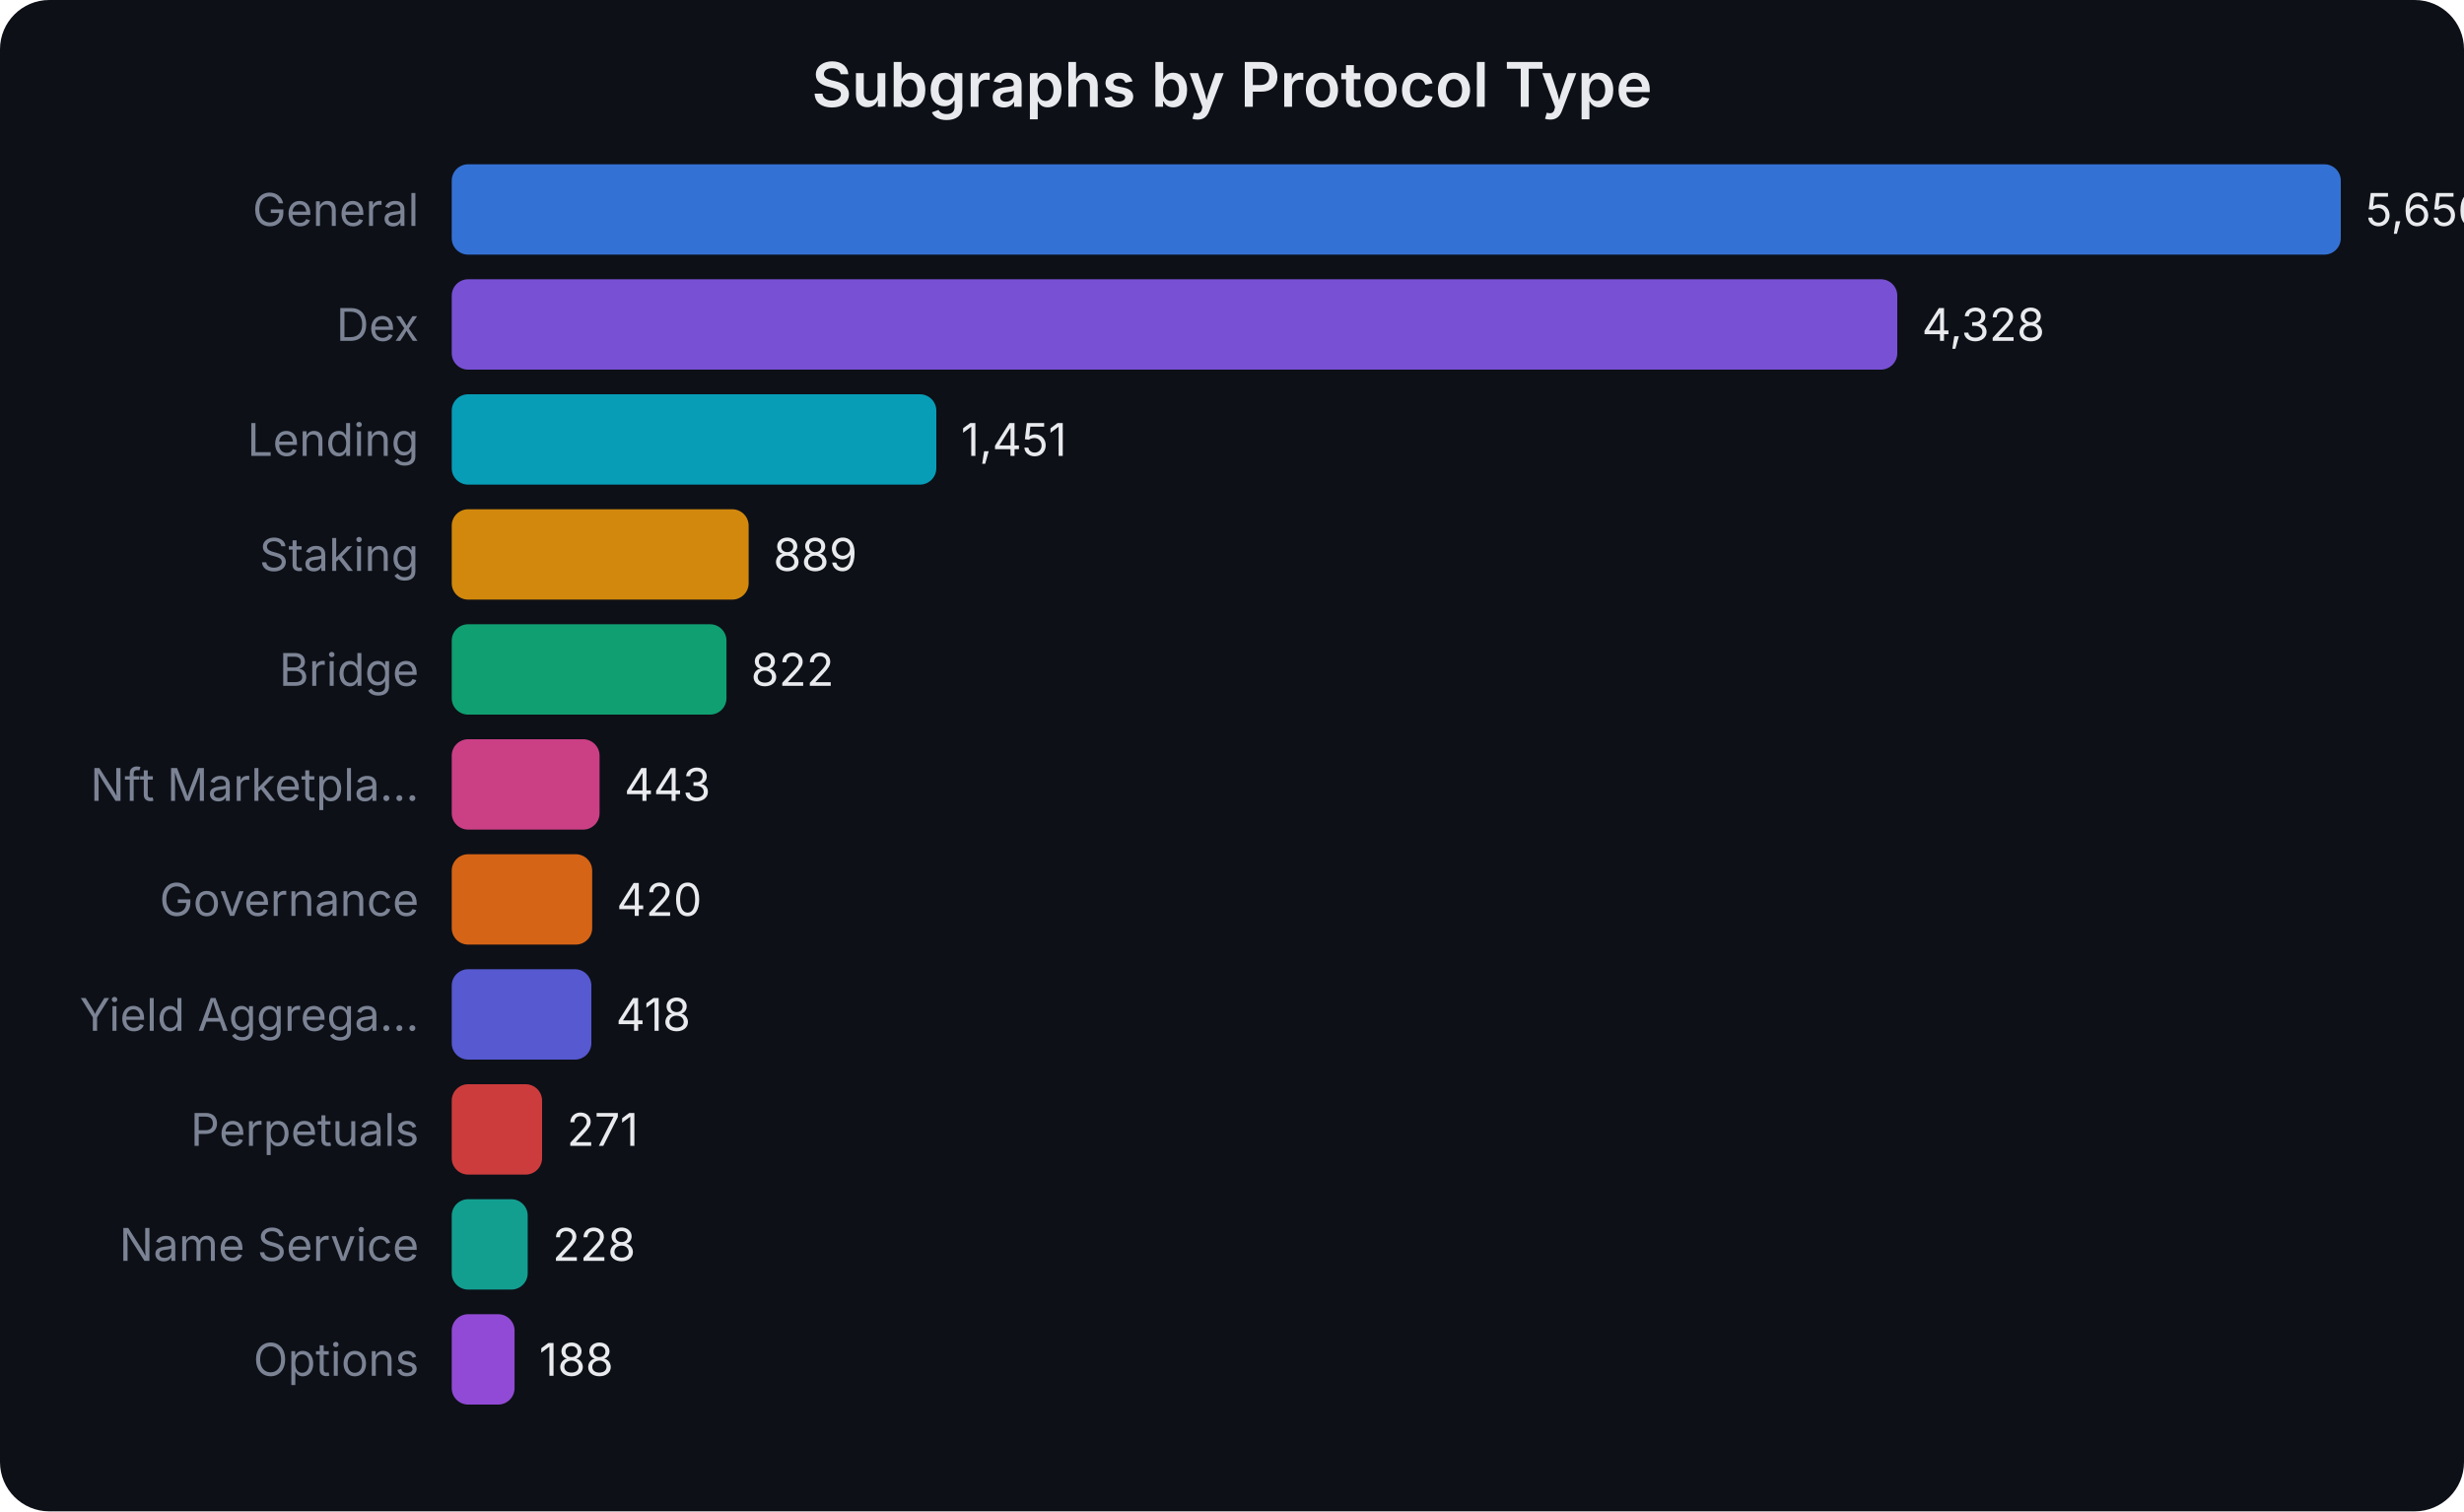
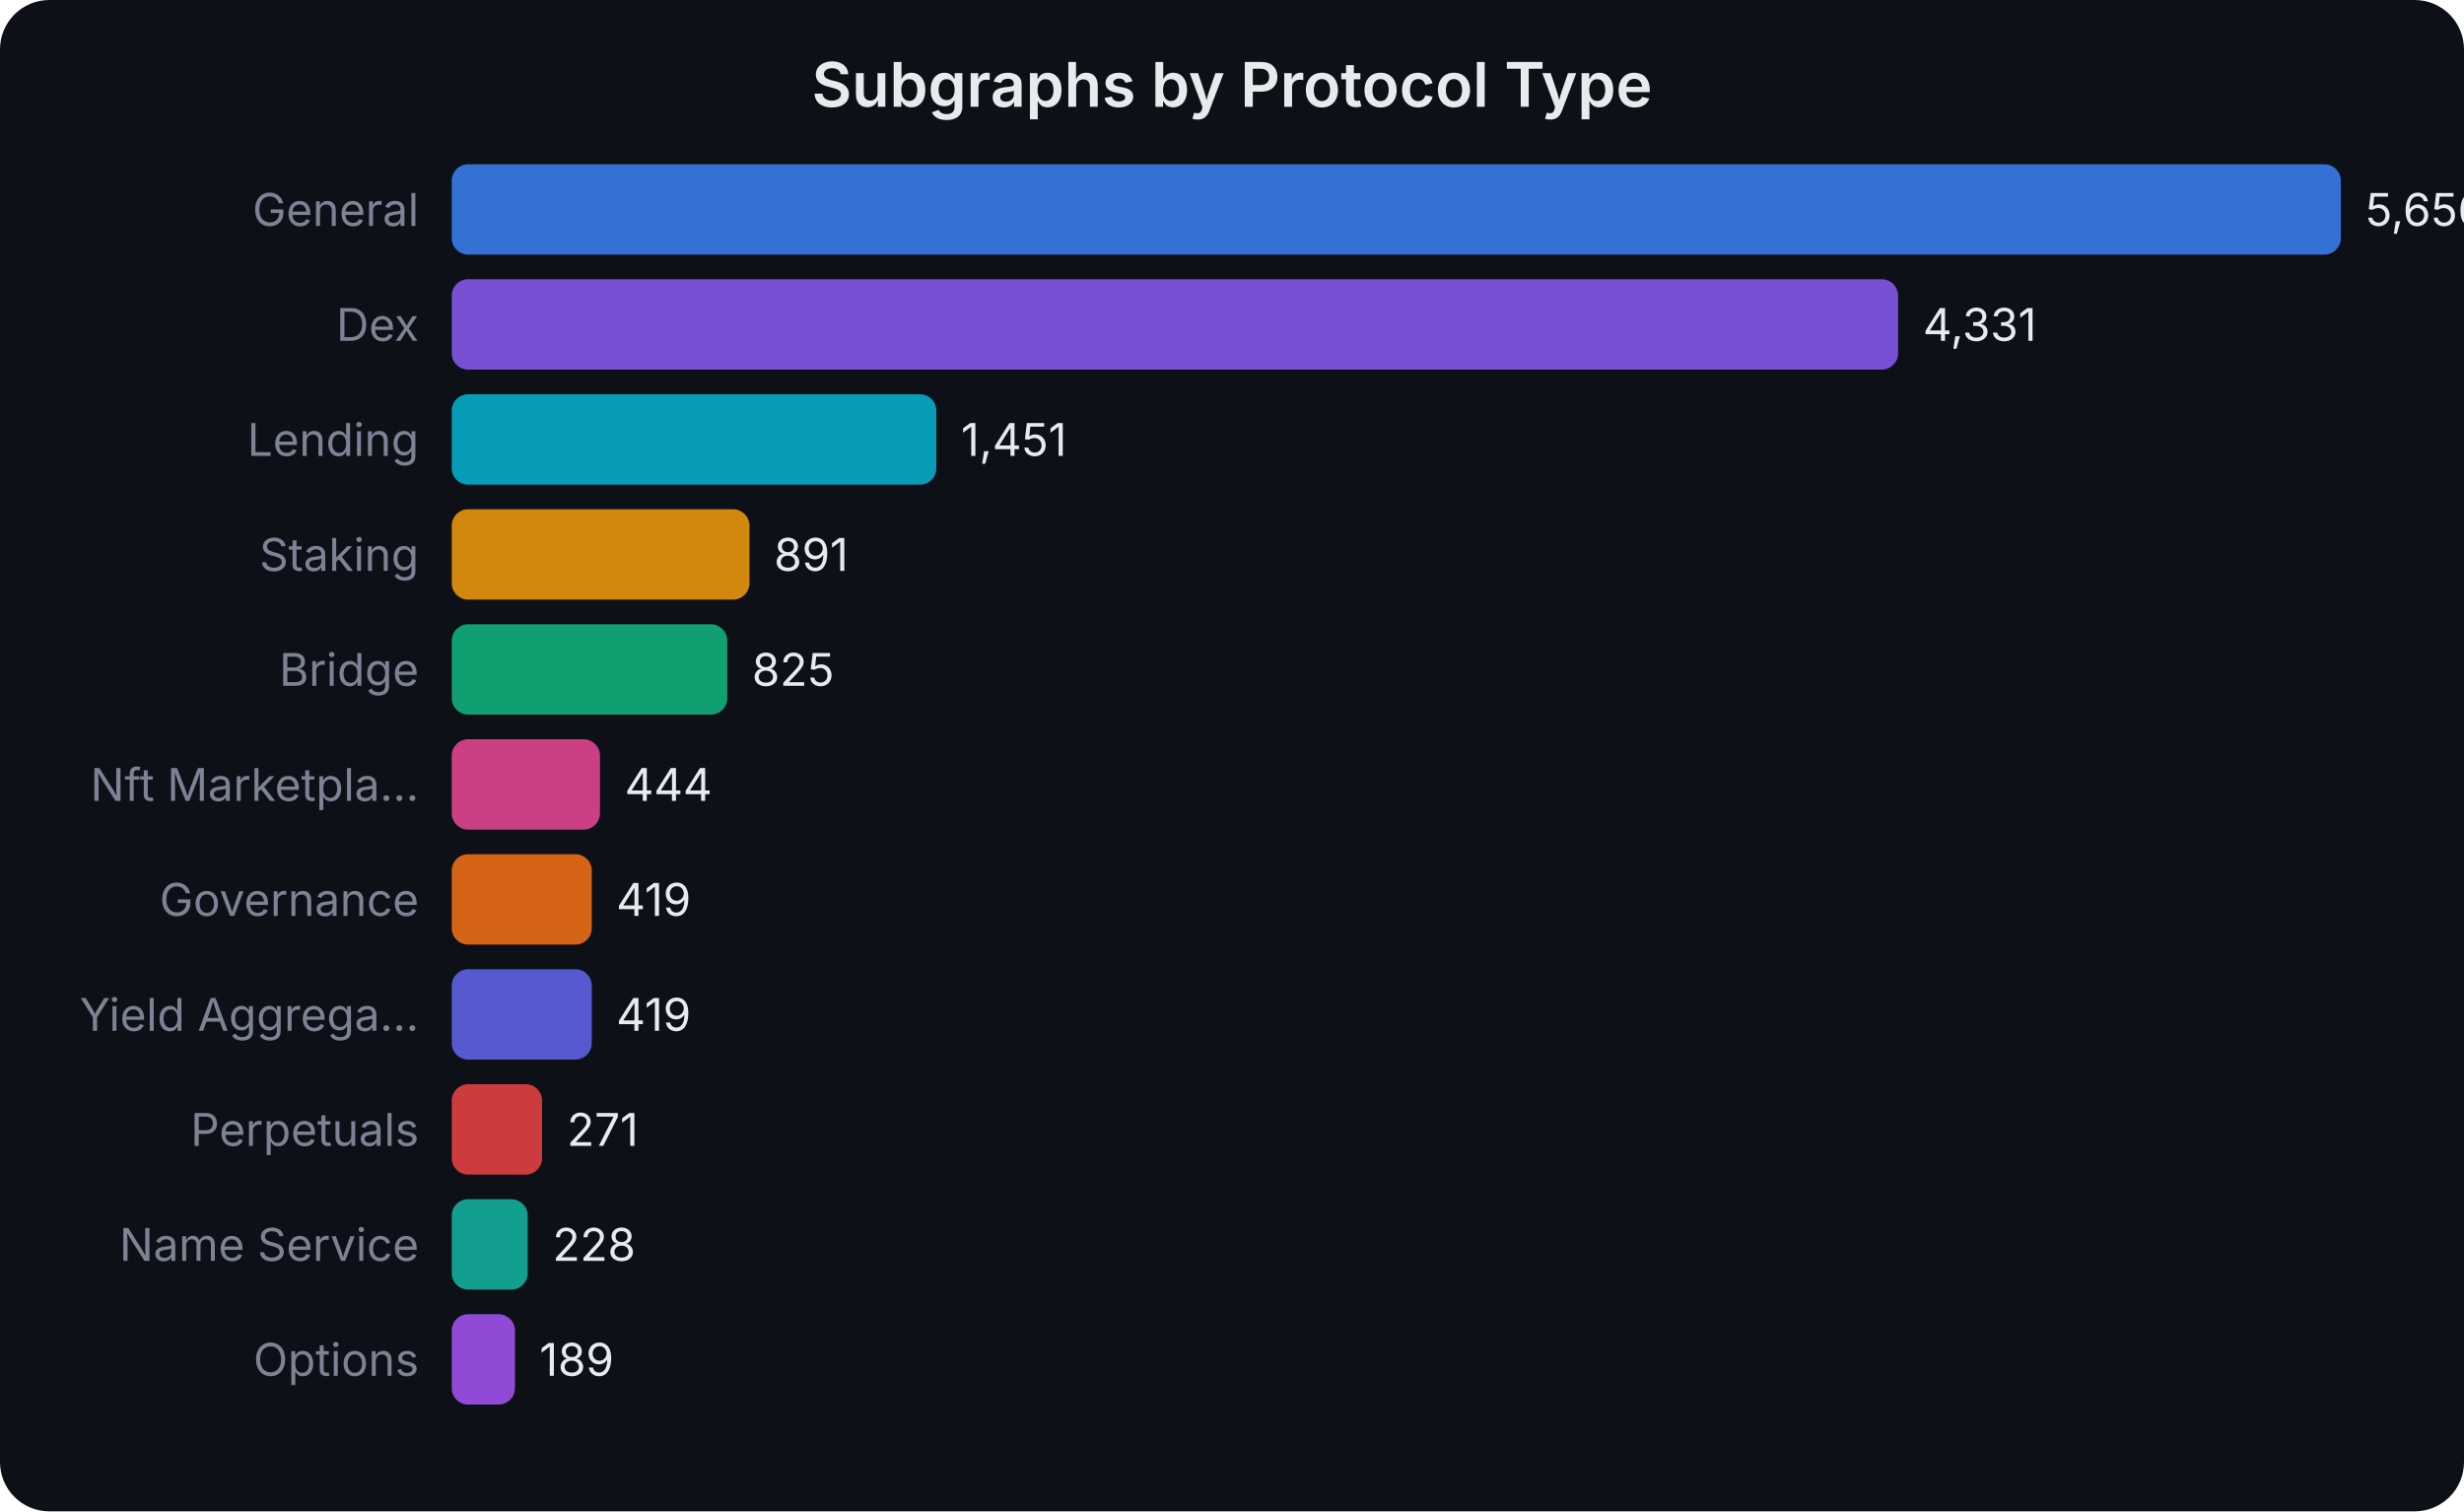
<svg xmlns="http://www.w3.org/2000/svg" width="600" height="368" viewBox="0 0 600 368" font-family="system-ui,-apple-system,sans-serif">
  <rect width="600" height="368" fill="#0d1017" rx="12" />
  <text x="300.0" y="26" text-anchor="middle" fill="#e8eaed" font-size="15" font-weight="600">Subgraphs by Protocol Type</text>
  <text x="102" y="55.0" text-anchor="end" fill="#7b8394" font-size="11">General</text>
  <rect x="110" y="40" width="460.0" height="22" rx="4" fill="#3b82f6" opacity="0.85" />
  <text x="576.0" y="55.0" fill="#e8eaed" font-size="11">5,656</text>
  <text x="102" y="83.0" text-anchor="end" fill="#7b8394" font-size="11">Dex</text>
-   <rect x="110" y="68" width="352.0" height="22" rx="4" fill="#8b5cf6" opacity="0.85" />
-   <text x="467.994" y="83.0" fill="#e8eaed" font-size="11">4,328</text>
+   <rect x="110" y="68" width="352.2" height="22" rx="4" fill="#8b5cf6" opacity="0.85" />
+   <text x="468.238" y="83.0" fill="#e8eaed" font-size="11">4,331</text>
  <text x="102" y="111.0" text-anchor="end" fill="#7b8394" font-size="11">Lending</text>
  <rect x="110" y="96" width="118.0" height="22" rx="4" fill="#06b6d4" opacity="0.85" />
  <text x="234.009" y="111.0" fill="#e8eaed" font-size="11">1,451</text>
  <text x="102" y="139.0" text-anchor="end" fill="#7b8394" font-size="11">Staking</text>
-   <rect x="110" y="124" width="72.3" height="22" rx="4" fill="#f59e0b" opacity="0.85" />
-   <text x="188.302" y="139.0" fill="#e8eaed" font-size="11">889</text>
+   <rect x="110" y="124" width="72.5" height="22" rx="4" fill="#f59e0b" opacity="0.85" />
+   <text x="188.465" y="139.0" fill="#e8eaed" font-size="11">891</text>
  <text x="102" y="167.0" text-anchor="end" fill="#7b8394" font-size="11">Bridge</text>
-   <rect x="110" y="152" width="66.9" height="22" rx="4" fill="#10b981" opacity="0.85" />
-   <text x="182.853" y="167.0" fill="#e8eaed" font-size="11">822</text>
+   <rect x="110" y="152" width="67.1" height="22" rx="4" fill="#10b981" opacity="0.85" />
+   <text x="183.097" y="167.0" fill="#e8eaed" font-size="11">825</text>
  <text x="102" y="195.0" text-anchor="end" fill="#7b8394" font-size="11">Nft Marketpla...</text>
-   <rect x="110" y="180" width="36.0" height="22" rx="4" fill="#ec4899" opacity="0.85" />
-   <text x="152.029" y="195.0" fill="#e8eaed" font-size="11">443</text>
+   <rect x="110" y="180" width="36.1" height="22" rx="4" fill="#ec4899" opacity="0.85" />
+   <text x="152.11" y="195.0" fill="#e8eaed" font-size="11">444</text>
  <text x="102" y="223.0" text-anchor="end" fill="#7b8394" font-size="11">Governance</text>
-   <rect x="110" y="208" width="34.2" height="22" rx="4" fill="#f97316" opacity="0.85" />
-   <text x="150.158" y="223.0" fill="#e8eaed" font-size="11">420</text>
+   <rect x="110" y="208" width="34.1" height="22" rx="4" fill="#f97316" opacity="0.85" />
+   <text x="150.077" y="223.0" fill="#e8eaed" font-size="11">419</text>
  <text x="102" y="251.0" text-anchor="end" fill="#7b8394" font-size="11">Yield Aggrega...</text>
-   <rect x="110" y="236" width="34.0" height="22" rx="4" fill="#6366f1" opacity="0.85" />
-   <text x="149.996" y="251.0" fill="#e8eaed" font-size="11">418</text>
+   <rect x="110" y="236" width="34.1" height="22" rx="4" fill="#6366f1" opacity="0.85" />
+   <text x="150.077" y="251.0" fill="#e8eaed" font-size="11">419</text>
  <text x="102" y="279.0" text-anchor="end" fill="#7b8394" font-size="11">Perpetuals</text>
  <rect x="110" y="264" width="22.0" height="22" rx="4" fill="#ef4444" opacity="0.85" />
  <text x="138.04" y="279.0" fill="#e8eaed" font-size="11">271</text>
  <text x="102" y="307.0" text-anchor="end" fill="#7b8394" font-size="11">Name Service</text>
  <rect x="110" y="292" width="18.5" height="22" rx="4" fill="#14b8a6" opacity="0.85" />
  <text x="134.543" y="307.0" fill="#e8eaed" font-size="11">228</text>
  <text x="102" y="335.0" text-anchor="end" fill="#7b8394" font-size="11">Options</text>
-   <rect x="110" y="320" width="15.3" height="22" rx="4" fill="#a855f7" opacity="0.85" />
-   <text x="131.29" y="335.0" fill="#e8eaed" font-size="11">188</text>
+   <rect x="110" y="320" width="15.4" height="22" rx="4" fill="#a855f7" opacity="0.85" />
+   <text x="131.371" y="335.0" fill="#e8eaed" font-size="11">189</text>
</svg>
